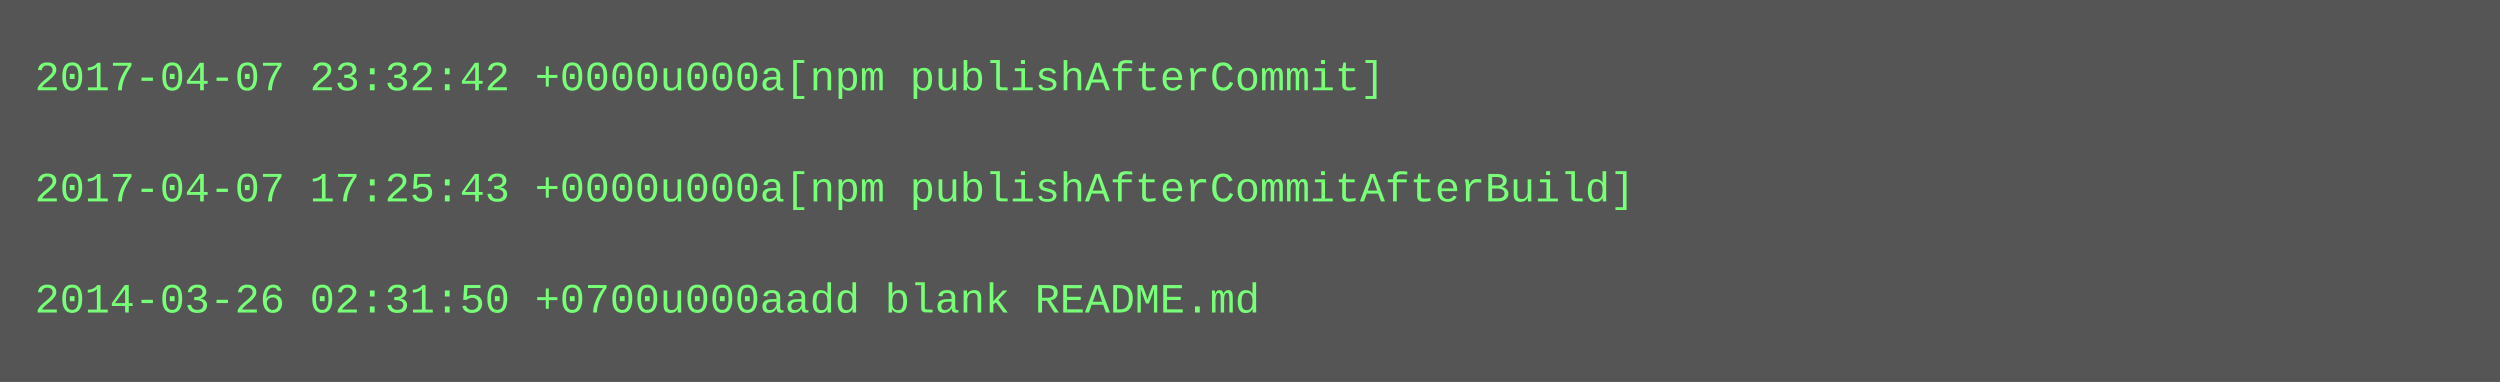
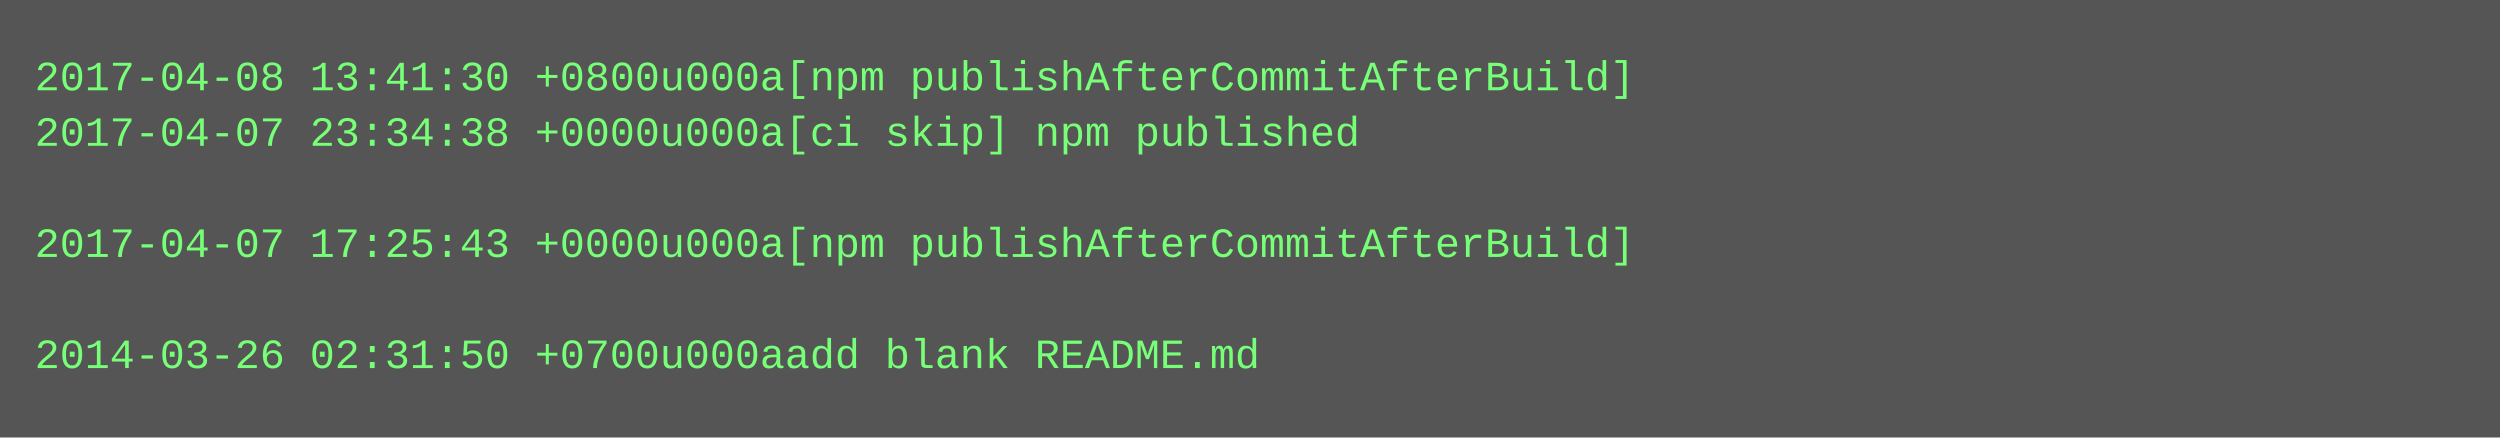
- <svg xmlns="http://www.w3.org/2000/svg" height="110" width="720">
-   <rect height="110" fill="#555" width="720" />
+ <svg xmlns="http://www.w3.org/2000/svg" height="126" width="720">
+   <rect height="126" fill="#555" width="720" />
  <text fill="#7f7" font-family="Courier New" font-size="12" xml:space="preserve">
-     <tspan x="10" y="26">2017-04-07 23:32:42 +0000u000a[npm publishAfterCommit]</tspan>
-     <tspan x="10" y="42" />
-     <tspan x="10" y="58">2017-04-07 17:25:43 +0000u000a[npm publishAfterCommitAfterBuild]</tspan>
-     <tspan x="10" y="74" />
-     <tspan x="10" y="90">2014-03-26 02:31:50 +0700u000aadd blank README.md</tspan>
+     <tspan x="10" y="26">2017-04-08 13:41:30 +0800u000a[npm publishAfterCommitAfterBuild]</tspan>
+     <tspan x="10" y="42">2017-04-07 23:34:38 +0000u000a[ci skip] npm published</tspan>
+     <tspan x="10" y="58" />
+     <tspan x="10" y="74">2017-04-07 17:25:43 +0000u000a[npm publishAfterCommitAfterBuild]</tspan>
+     <tspan x="10" y="90" />
+     <tspan x="10" y="106">2014-03-26 02:31:50 +0700u000aadd blank README.md</tspan>
  </text>
</svg>
